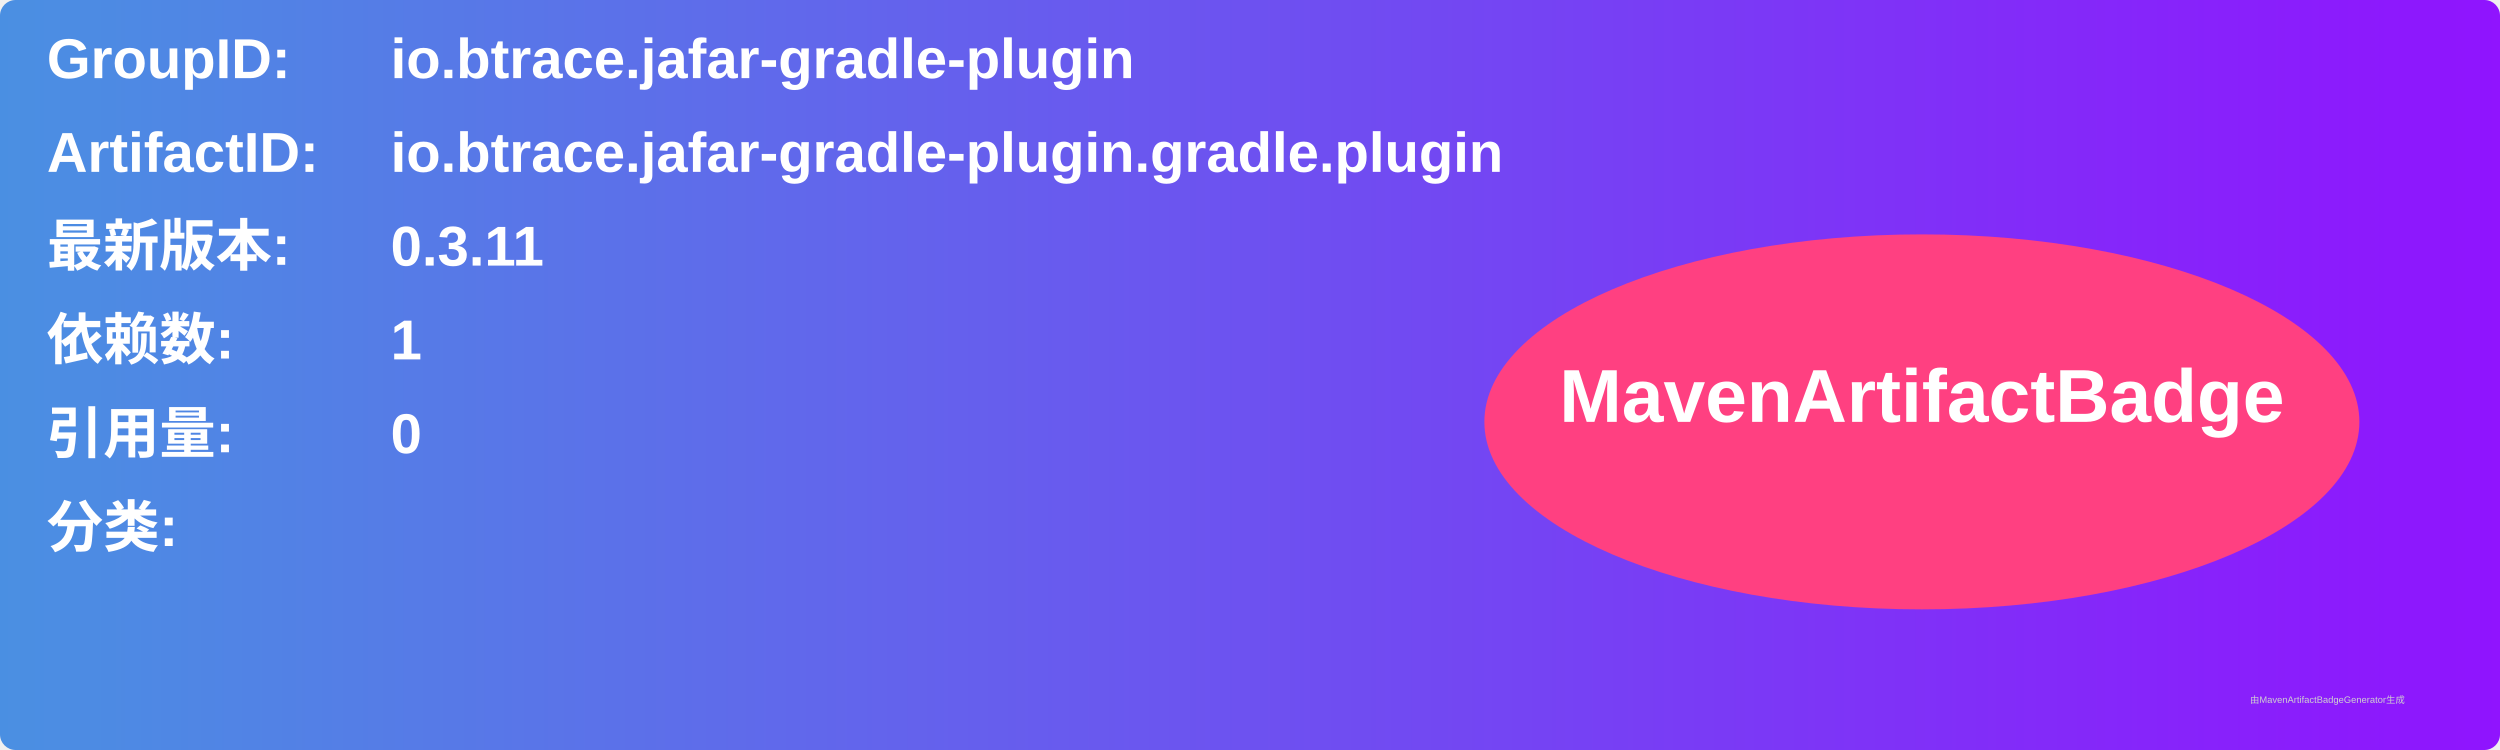
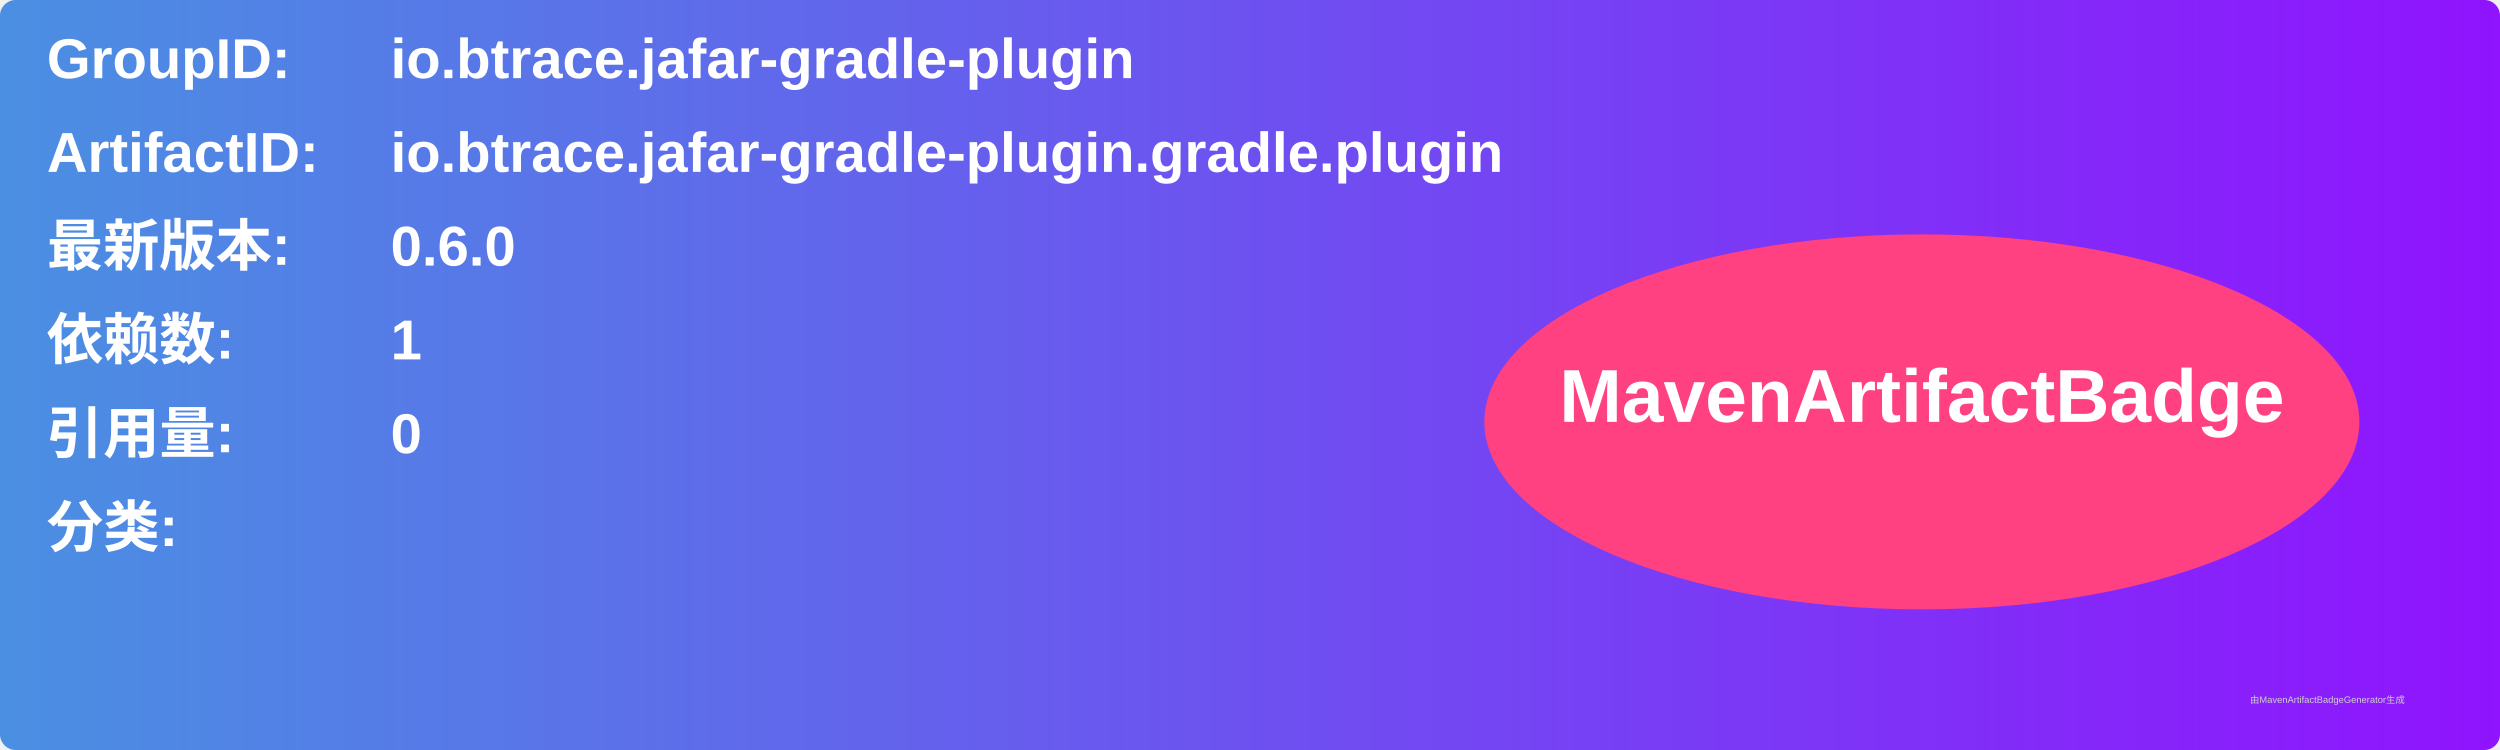
<svg xmlns="http://www.w3.org/2000/svg" width="800" height="240" viewBox="0 0 800 240">
  <linearGradient id="grad" x1="0%" y1="0%" x2="100%" y2="0%">
    <stop offset="0%" stop-color="#4a90e2" />
    <stop offset="100%" stop-color="#9013fe" />
  </linearGradient>
  <rect width="100%" height="100%" rx="5" ry="5" fill="url(#grad)" />
  <g transform="translate(15, 15)">
    <text x="0" y="10" font-family="Arial" font-size="18" fill="white" font-weight="bold" width="260">GroupID:</text>
    <text x="110" y="10" font-family="Arial" font-size="18" fill="white" font-weight="bold" width="460">io.btrace.jafar-gradle-plugin</text>
    <text x="0" y="40" font-family="Arial" font-size="18" fill="white" font-weight="bold" width="260">ArtifactID:</text>
    <text x="110" y="40" font-family="Arial" font-size="18" fill="white" font-weight="bold" width="460">io.btrace.jafar-gradle-plugin.gradle.plugin</text>
    <text x="0" y="70" font-family="Arial" font-size="18" fill="white" font-weight="bold">最新版本:</text>
    <text x="110" y="70" font-family="Arial" font-size="18" fill="white" font-weight="bold">
-       <tspan font-weight="bold">0.3.11</tspan>
+       <tspan font-weight="bold">0.6.0</tspan>
    </text>
    <text x="0" y="100" font-family="Arial" font-size="18" fill="white" font-weight="bold">依赖数: </text>
    <text x="110" y="100" font-family="Arial" font-size="18" fill="white">
      <tspan font-weight="bold">1</tspan>
    </text>
    <text x="0" y="130" font-family="Arial" font-size="18" fill="white" font-weight="bold">引用量: </text>
    <text x="110" y="130" font-family="Arial" font-size="18" fill="white">
      <tspan font-weight="bold">0</tspan>
    </text>
    <text x="0" y="160" font-family="Arial" font-size="18" fill="white" font-weight="bold">分类:</text>
    <text x="10" y="190" font-family="Arial" font-size="10" fill="white">
      <tspan font-weight="bold" />
    </text>
    <ellipse cx="600" cy="120" rx="140" ry="60" fill="#ff4081" />
    <text x="600" y="120" text-anchor="middle" font-family="Arial" font-size="24" fill="white" font-weight="bold">MavenArtifactBadge</text>
  </g>
  <text x="720" y="225" font-family="Arial" font-size="3" fill="#d0d0d0">由MavenArtifactBadgeGenerator生成</text>
</svg>
